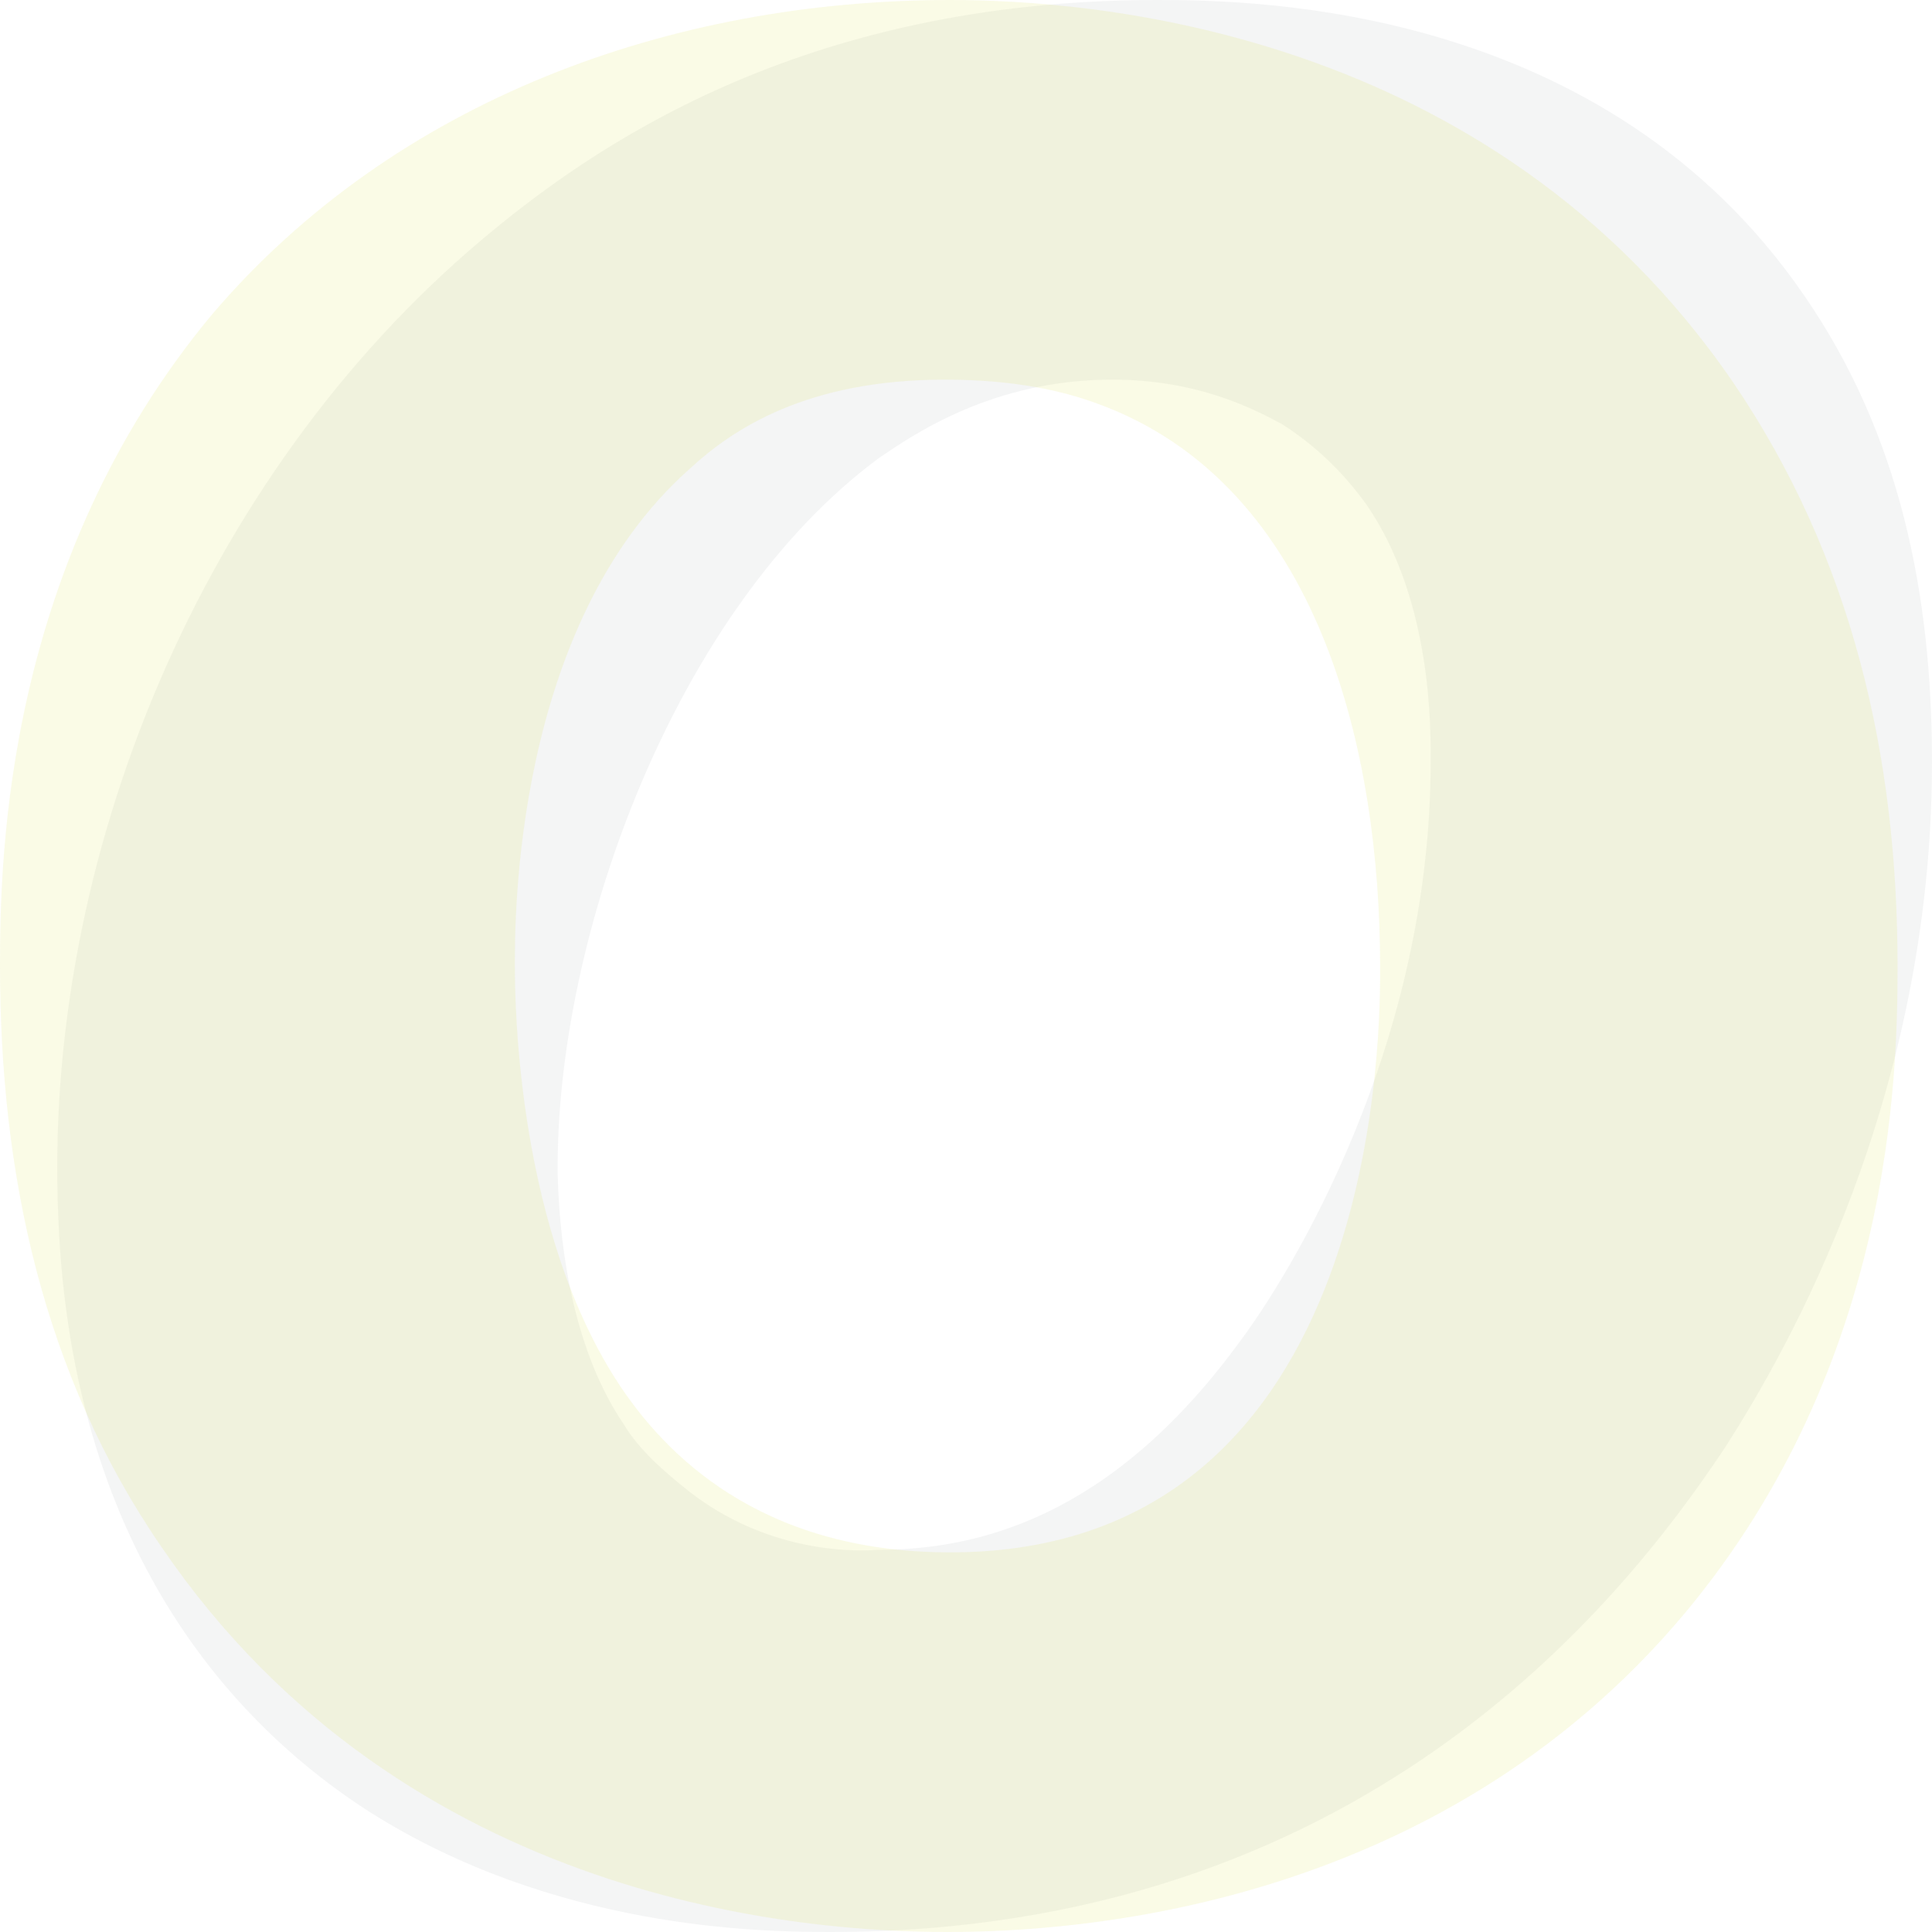
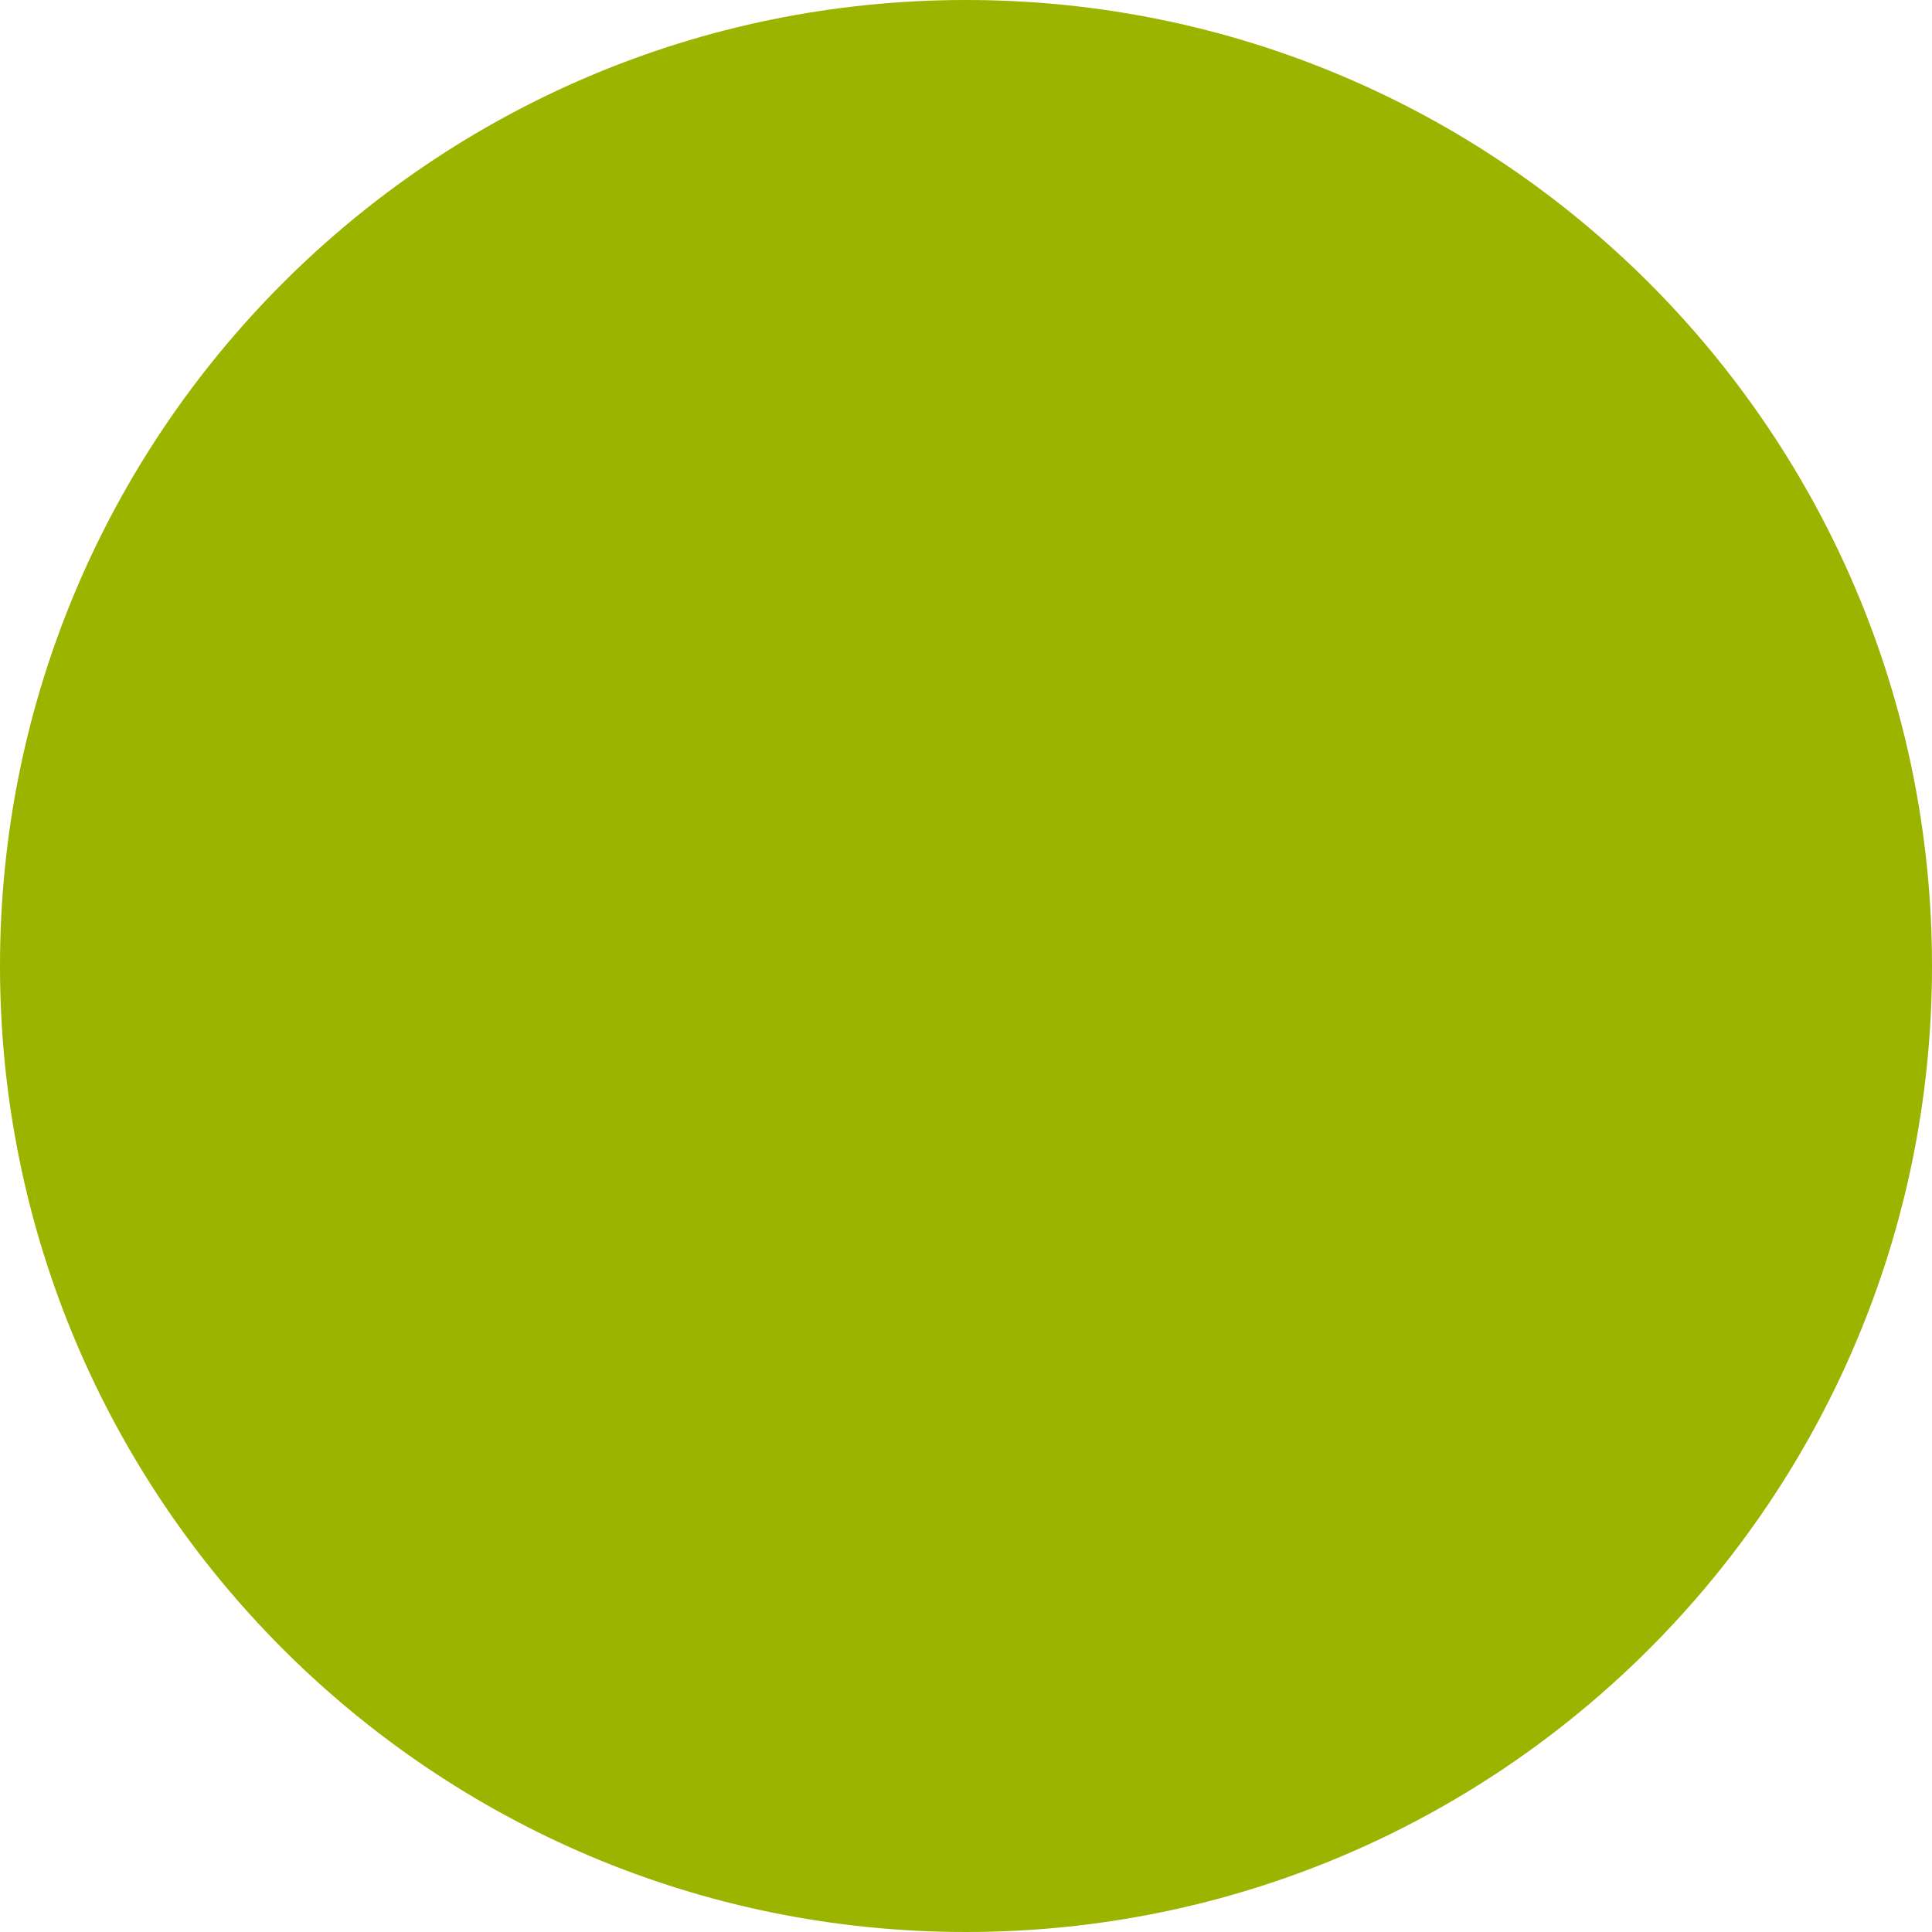
- <svg xmlns="http://www.w3.org/2000/svg" version="1.1" id="Ebene_1" x="0px" y="0px" viewBox="0 0 600 600" style="enable-background:new 0 0 600 600;" xml:space="preserve">
-   <style type="text/css">
- 	.st0{opacity:0.1;}
- 	.st1{fill:#93999E;}
- 	.st2{fill:#CAD400;}
- </style>
-   <g class="st0">
-     <path class="st1" d="M149.2,74.8C183,46.3,248.1,0,359.3,0c31.3,0,139.3,1.6,201.1,91.9C590.1,135,600,184.6,600,236.6   c0,104.1-44.5,182.1-64.3,213C502.7,499.2,422,600,258,600c-22.2,0-85.7-0.8-143.4-37.4C76.6,538.2,22.3,485.4,18.1,378   C13.2,266.7,62.6,148,149.2,74.8z M193.7,442.3c4.9,8.1,12.4,14.6,20.6,21.1c23.1,17.9,48.6,18.7,58.5,17.9   c30.5,0,71.7-9.8,111.3-63.4c17.3-22.8,60.2-93.5,60.2-181.3c0-8.9,0.8-49.6-19.8-79.7c-4.1-5.7-12.4-16.3-26.4-25.2   c-9.1-4.9-26.4-13.8-52.7-13.8c-37.1,0-61.8,17.1-72.5,24.4c-62.6,46.3-100.6,148-99.7,222.8C173.9,390.2,178.8,420.3,193.7,442.3z   " />
-   </g>
-   <g class="st0">
-     <path class="st2" d="M65.9,97.6C122.8,30.9,208.5,0,295.1,0c42,0,167.3,8.1,243.1,118.7c37.1,54.5,51.1,116.3,51.1,181.3   c0,34.2-1.6,123.6-65.9,200.8C445.9,593.5,333,600,294.2,600c-42.8,0-168.1-8.1-244-119.5C13.2,426.8,0,364.2,0,300   C0,265.9,1.6,174.8,65.9,97.6z M192.9,430.9c13.2,19.5,42,51.2,102.2,51.2c136,0,133.5-167.5,133.5-182.1   c0-65-18.1-149.6-88.2-174.8c-9.1-3.3-23.9-7.3-47-7.3c-42.9,0-65.9,15.4-79.1,27.6C159.1,194.3,159.9,287,159.9,300   C159.9,312.2,160.7,382.9,192.9,430.9z" />
-   </g>
+ <svg xmlns="http://www.w3.org/2000/svg" viewBox="0 0 32 32" width="32" height="32">
+   <circle cx="16" cy="16" r="16" fill="#9AB400" />
</svg>
